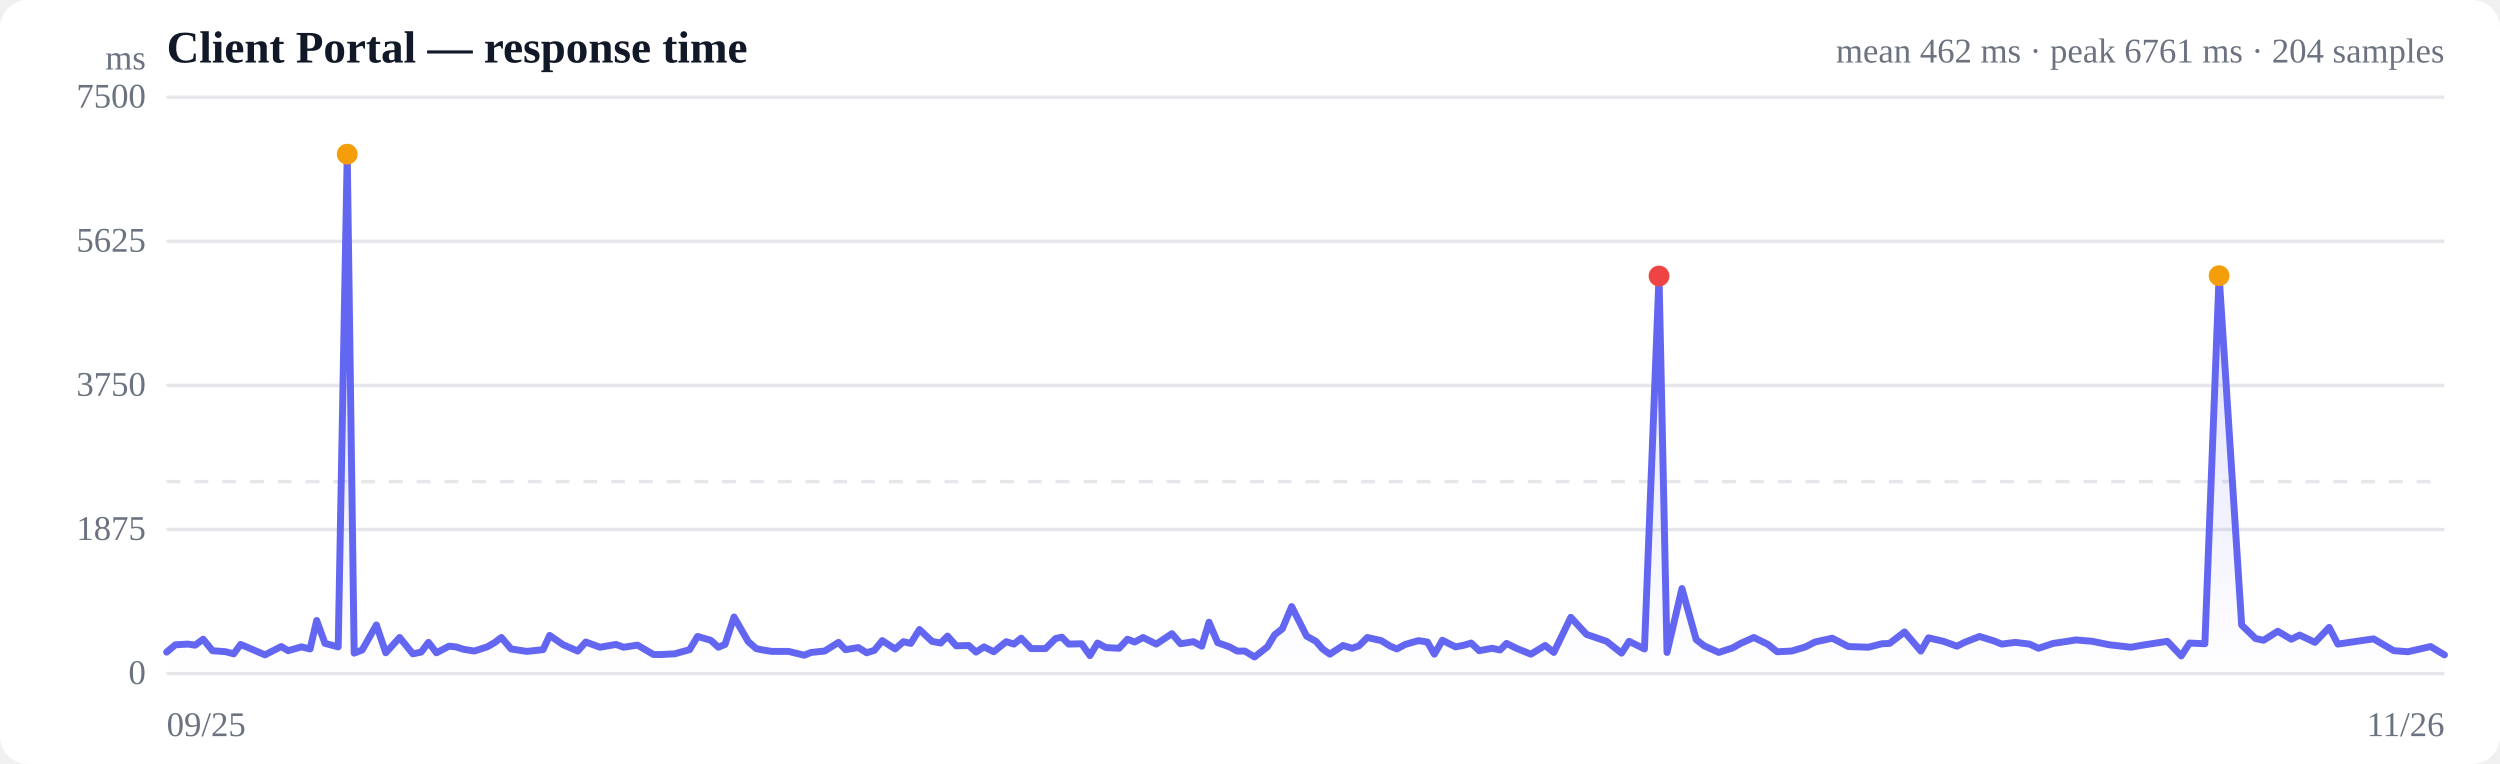
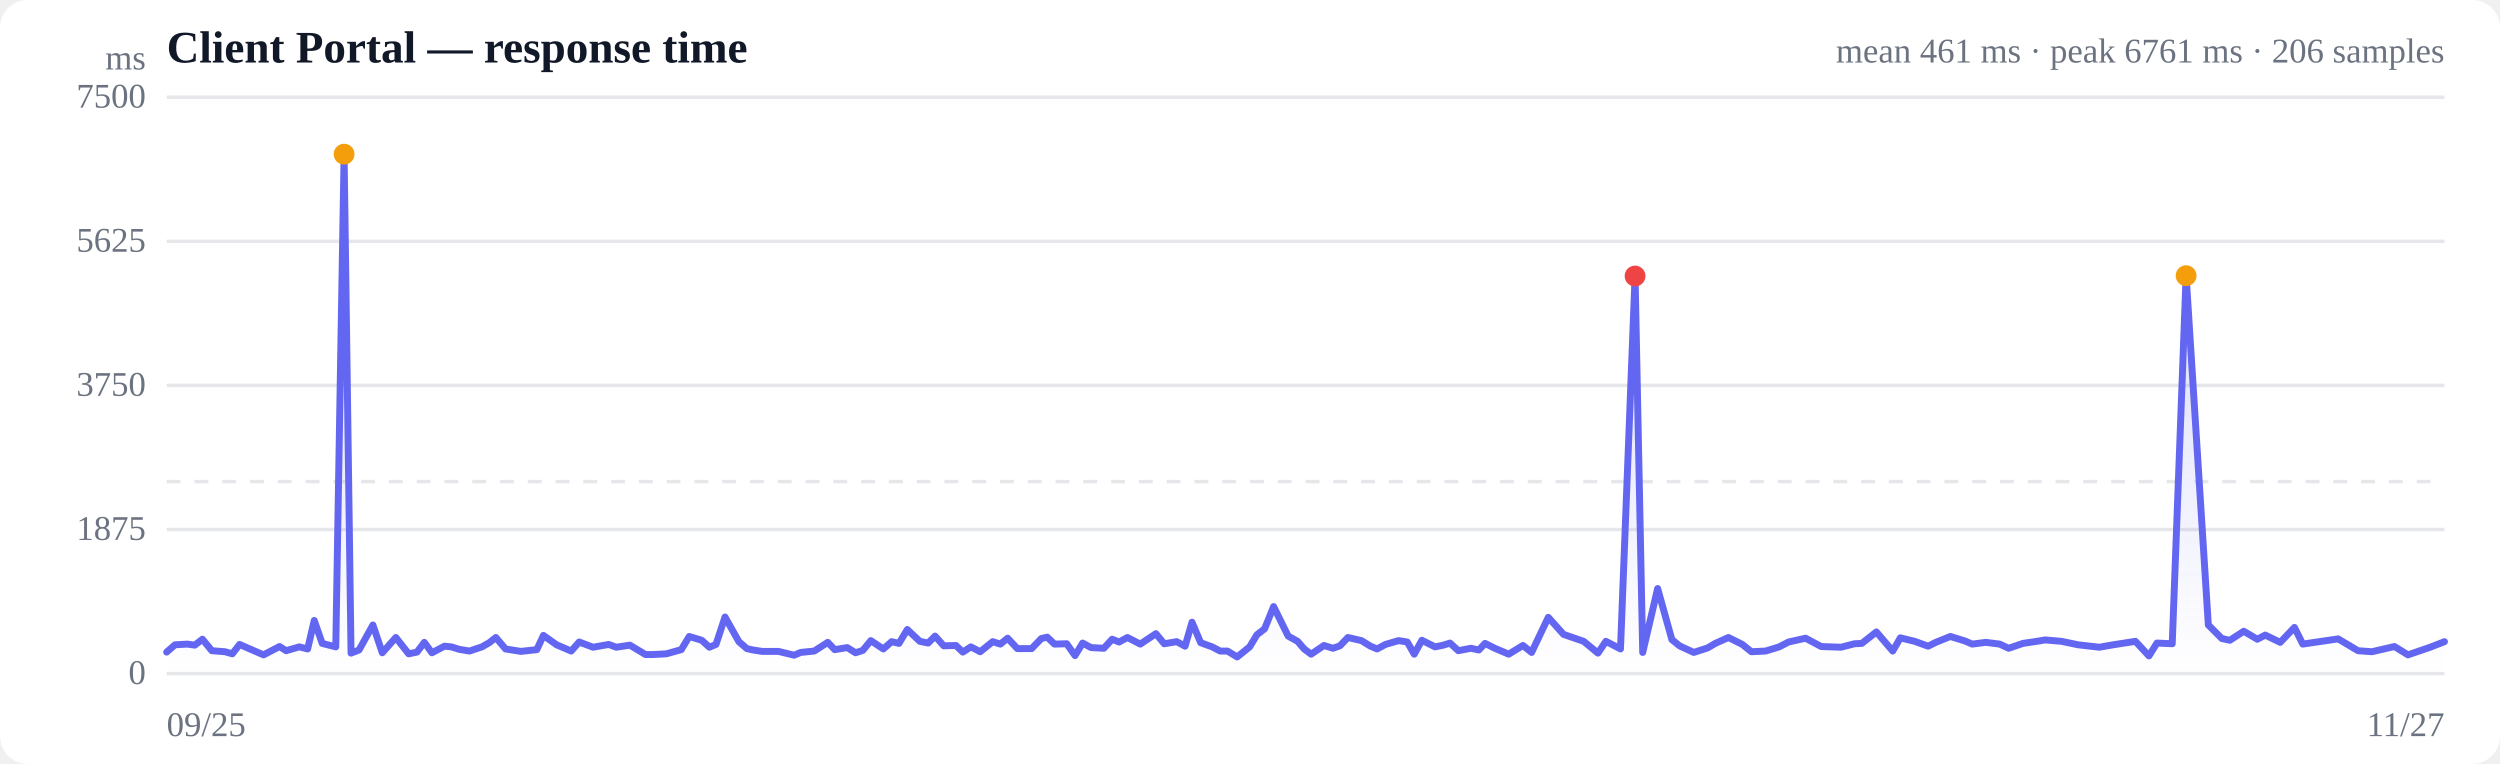
<svg xmlns="http://www.w3.org/2000/svg" viewBox="0 0 720 220" width="720" height="220" role="img" aria-label="Response time over time">
  <style>
  :root { color-scheme: light dark; }
  .bg { fill: #ffffff; }
  .grid { stroke: #e5e7eb; stroke-width: 1; }
  .axis { fill: #6b7280; font-size: 10px; }
  .title { fill: #111827; font-size: 13px; font-weight: 600; }
  .sub { fill: #6b7280; font-size: 10px; }
  .line { stroke: #6366f1; stroke-width: 2; fill: none; stroke-linejoin: round; stroke-linecap: round; }
  .area { fill: url(#fade); }
  .dot-degraded { fill: #f59e0b; }
  .dot-down { fill: #ef4444; }
  .empty { fill: #9ca3af; font-size: 12px; }
  @media (prefers-color-scheme: dark) {
    .bg { fill: #0b0f19; }
    .grid { stroke: #1f2937; }
    .axis, .sub { fill: #9ca3af; }
    .title { fill: #f3f4f6; }
    .line { stroke: #818cf8; }
  }
</style>
  <defs>
    <linearGradient id="fade" x1="0" y1="0" x2="0" y2="1">
      <stop offset="0%" stop-color="#6366f1" stop-opacity="0.28" />
      <stop offset="100%" stop-color="#6366f1" stop-opacity="0" />
    </linearGradient>
  </defs>
  <rect class="bg" width="720" height="220" rx="8" />
  <text class="title" x="48" y="18">Client Portal — response time</text>
-   <text class="sub" x="704" y="18" text-anchor="end">mean 462 ms · peak 6761 ms · 204 samples</text>
+   <text class="sub" x="704" y="18" text-anchor="end">mean 461 ms · peak 6761 ms · 206 samples</text>
  <line class="grid" x1="48" y1="194.0" x2="704" y2="194.0" />
  <text class="axis" x="42" y="197" text-anchor="end">0</text>
  <line class="grid" x1="48" y1="152.5" x2="704" y2="152.5" />
  <text class="axis" x="42" y="155.5" text-anchor="end">1875</text>
  <line class="grid" x1="48" y1="111.0" x2="704" y2="111.0" />
  <text class="axis" x="42" y="114" text-anchor="end">3750</text>
  <line class="grid" x1="48" y1="69.5" x2="704" y2="69.5" />
  <text class="axis" x="42" y="72.5" text-anchor="end">5625</text>
  <line class="grid" x1="48" y1="28.0" x2="704" y2="28.0" />
  <text class="axis" x="42" y="31" text-anchor="end">7500</text>
  <line class="grid" stroke-dasharray="4 4" x1="48" y1="138.7" x2="704" y2="138.7" />
-   <path class="area" d="M48.0,187.8 L48.0,187.8 L50.5,185.7 L54.1,185.5 L56.2,185.8 L58.5,184.1 L61.2,187.4 L65.0,187.7 L67.3,188.3 L69.3,185.6 L71.9,186.7 L76.3,188.6 L81.0,186.2 L83.0,187.4 L86.8,186.3 L89.3,186.9 L91.2,178.7 L93.6,185.3 L97.4,186.3 L100.0,44.4 L102.0,188.1 L104.3,187.2 L108.4,180.0 L111.1,188.0 L115.1,183.6 L118.9,188.3 L121.3,187.8 L123.4,185.0 L125.7,188.0 L129.3,186.1 L131.3,186.3 L133.5,187.0 L136.6,187.5 L140.3,186.3 L142.4,185.1 L144.4,183.6 L147.2,186.9 L151.7,187.6 L156.4,187.1 L158.3,183.0 L162.2,185.7 L166.4,187.5 L168.7,184.9 L172.8,186.4 L177.4,185.6 L179.6,186.4 L183.6,185.8 L188.2,188.5 L190.4,188.5 L194.3,188.3 L198.6,187.1 L200.9,183.3 L204.7,184.4 L206.9,186.4 L208.8,185.6 L211.4,177.7 L215.5,184.8 L217.8,186.8 L219.7,187.2 L222.3,187.6 L227.1,187.6 L231.6,188.7 L233.6,187.9 L237.5,187.5 L241.5,185.0 L243.5,187.1 L247.2,186.5 L249.6,188.0 L251.8,187.3 L254.1,184.5 L257.8,186.9 L260.2,184.8 L262.3,185.3 L264.8,181.3 L268.4,184.7 L270.9,185.2 L272.9,183.2 L275.4,186.0 L279.0,185.9 L281.1,187.8 L283.4,186.3 L286.2,187.7 L289.8,184.8 L292.0,185.5 L294.1,183.8 L297.0,186.8 L301.1,186.8 L304.0,183.9 L305.8,183.5 L307.8,185.5 L311.5,185.4 L313.9,188.8 L316.1,185.2 L318.5,186.5 L322.3,186.7 L324.7,184.1 L326.8,184.9 L329.2,183.6 L333.0,185.5 L335.4,183.9 L337.5,182.5 L340.0,185.4 L343.7,184.8 L346.1,186.1 L348.2,179.2 L350.7,185.1 L354.1,186.3 L356.3,187.5 L358.5,187.5 L361.3,189.2 L365.0,186.3 L367.1,182.8 L369.3,181.1 L372.0,174.7 L376.3,183.2 L379.0,184.7 L380.9,186.9 L383.0,188.4 L386.8,185.9 L389.4,186.7 L391.4,186.0 L393.8,183.6 L397.8,184.5 L400.4,186.1 L402.3,186.9 L404.7,185.6 L408.5,184.5 L411.1,184.9 L413.1,188.4 L415.4,184.4 L419.2,186.3 L421.7,185.8 L423.7,185.2 L426.0,187.4 L429.7,186.7 L432.0,187.2 L433.9,185.3 L436.7,186.7 L440.9,188.4 L445.0,185.9 L447.5,187.9 L452.4,177.8 L456.9,182.7 L462.7,184.7 L467.0,188.1 L469.2,184.7 L473.6,186.9 L477.8,79.5 L480.1,187.9 L484.4,169.5 L488.5,184.2 L490.8,186.0 L495.0,187.9 L499.0,186.6 L501.3,185.3 L505.1,183.6 L509.2,185.6 L511.8,187.7 L516.0,187.5 L520.0,186.3 L522.7,184.9 L527.7,183.8 L532.3,186.2 L538.1,186.4 L542.0,185.4 L544.2,185.3 L548.5,182.0 L553.2,187.5 L555.4,183.7 L559.7,184.7 L563.6,186.1 L565.8,185.0 L570.1,183.3 L574.3,184.6 L576.5,185.5 L580.4,185.0 L584.5,185.5 L587.1,186.7 L591.3,185.3 L595.4,184.7 L597.8,184.3 L602.6,184.7 L607.5,185.7 L613.7,186.4 L617.7,185.7 L624.2,184.7 L628.2,188.9 L630.6,185.2 L635.0,185.4 L639.1,79.4 L645.6,180.0 L649.6,183.9 L651.9,184.4 L656.0,181.8 L659.9,184.1 L662.3,182.9 L666.7,185.0 L670.8,180.7 L673.3,185.5 L678.7,184.7 L683.6,184.0 L689.4,187.4 L693.5,187.7 L700.0,186.2 L704.0,188.6 L704.0,194.0 L48.0,194.0 Z" />
-   <path class="line" d="M48.0,187.8 L50.5,185.7 L54.1,185.5 L56.2,185.8 L58.5,184.1 L61.2,187.4 L65.0,187.7 L67.3,188.3 L69.3,185.6 L71.9,186.7 L76.3,188.6 L81.0,186.2 L83.0,187.4 L86.8,186.3 L89.3,186.9 L91.2,178.7 L93.6,185.3 L97.4,186.3 L100.0,44.4 L102.0,188.1 L104.3,187.2 L108.4,180.0 L111.1,188.0 L115.1,183.6 L118.9,188.3 L121.3,187.8 L123.4,185.0 L125.7,188.0 L129.3,186.1 L131.3,186.3 L133.5,187.0 L136.6,187.5 L140.3,186.3 L142.4,185.1 L144.4,183.6 L147.2,186.9 L151.7,187.6 L156.4,187.1 L158.3,183.0 L162.2,185.7 L166.4,187.5 L168.7,184.9 L172.8,186.4 L177.4,185.6 L179.6,186.4 L183.6,185.8 L188.2,188.5 L190.4,188.5 L194.3,188.3 L198.6,187.1 L200.9,183.3 L204.7,184.4 L206.9,186.4 L208.8,185.6 L211.4,177.7 L215.5,184.8 L217.8,186.8 L219.7,187.2 L222.3,187.6 L227.1,187.6 L231.6,188.7 L233.6,187.9 L237.5,187.5 L241.5,185.0 L243.5,187.1 L247.2,186.5 L249.6,188.0 L251.8,187.3 L254.1,184.5 L257.8,186.9 L260.2,184.8 L262.3,185.3 L264.8,181.3 L268.4,184.7 L270.9,185.2 L272.9,183.2 L275.4,186.0 L279.0,185.9 L281.1,187.8 L283.4,186.3 L286.2,187.7 L289.8,184.8 L292.0,185.5 L294.1,183.8 L297.0,186.8 L301.1,186.8 L304.0,183.9 L305.8,183.5 L307.8,185.5 L311.5,185.4 L313.9,188.8 L316.1,185.2 L318.5,186.5 L322.3,186.7 L324.7,184.1 L326.8,184.9 L329.2,183.6 L333.0,185.5 L335.4,183.9 L337.5,182.5 L340.0,185.4 L343.7,184.8 L346.1,186.1 L348.2,179.2 L350.7,185.1 L354.1,186.3 L356.3,187.5 L358.5,187.5 L361.3,189.2 L365.0,186.3 L367.1,182.8 L369.3,181.1 L372.0,174.7 L376.3,183.2 L379.0,184.7 L380.9,186.9 L383.0,188.4 L386.8,185.9 L389.4,186.7 L391.4,186.0 L393.8,183.6 L397.8,184.5 L400.4,186.1 L402.3,186.9 L404.7,185.6 L408.5,184.5 L411.1,184.9 L413.1,188.4 L415.4,184.4 L419.2,186.3 L421.7,185.8 L423.7,185.2 L426.0,187.4 L429.7,186.7 L432.0,187.2 L433.9,185.3 L436.7,186.7 L440.9,188.4 L445.0,185.9 L447.5,187.9 L452.4,177.8 L456.9,182.7 L462.7,184.7 L467.0,188.1 L469.2,184.7 L473.6,186.9 L477.8,79.5 L480.1,187.9 L484.4,169.5 L488.5,184.2 L490.8,186.0 L495.0,187.9 L499.0,186.6 L501.3,185.3 L505.1,183.6 L509.2,185.6 L511.8,187.7 L516.0,187.5 L520.0,186.3 L522.7,184.9 L527.7,183.8 L532.3,186.2 L538.1,186.4 L542.0,185.4 L544.2,185.3 L548.5,182.0 L553.2,187.5 L555.4,183.7 L559.7,184.7 L563.6,186.1 L565.8,185.0 L570.1,183.3 L574.3,184.6 L576.5,185.5 L580.4,185.0 L584.5,185.5 L587.1,186.7 L591.3,185.3 L595.4,184.7 L597.8,184.3 L602.6,184.7 L607.5,185.7 L613.7,186.4 L617.7,185.7 L624.2,184.7 L628.2,188.9 L630.6,185.2 L635.0,185.4 L639.1,79.4 L645.6,180.0 L649.6,183.9 L651.9,184.4 L656.0,181.8 L659.9,184.1 L662.3,182.9 L666.7,185.0 L670.8,180.7 L673.3,185.5 L678.7,184.7 L683.6,184.0 L689.4,187.4 L693.5,187.7 L700.0,186.2 L704.0,188.6" />
-   <circle class="dot-degraded" cx="100.0" cy="44.4" r="3" />
-   <circle class="dot-down" cx="477.8" cy="79.5" r="3" />
-   <circle class="dot-degraded" cx="639.1" cy="79.4" r="3" />
+   <path class="area" d="M48.0,187.8 L48.0,187.8 L50.4,185.7 L54.0,185.5 L56.1,185.8 L58.3,184.1 L61.0,187.4 L64.8,187.7 L66.9,188.3 L69.0,185.6 L71.5,186.7 L75.9,188.6 L80.5,186.2 L82.4,187.4 L86.2,186.3 L88.6,186.9 L90.5,178.7 L92.8,185.3 L96.7,186.3 L99.1,44.4 L101.1,188.1 L103.4,187.2 L107.4,180.0 L110.1,188.0 L114.0,183.6 L117.7,188.3 L120.1,187.8 L122.2,185.0 L124.4,188.0 L128.0,186.1 L130.0,186.3 L132.2,187.0 L135.2,187.5 L138.8,186.3 L140.9,185.1 L142.8,183.6 L145.6,186.9 L150.0,187.6 L154.6,187.1 L156.5,183.0 L160.3,185.7 L164.5,187.5 L166.8,184.9 L170.8,186.4 L175.3,185.6 L177.5,186.4 L181.4,185.8 L185.9,188.5 L188.1,188.5 L191.9,188.3 L196.2,187.1 L198.5,183.3 L202.1,184.4 L204.3,186.4 L206.2,185.6 L208.8,177.7 L212.8,184.8 L215.1,186.8 L216.9,187.2 L219.5,187.6 L224.2,187.6 L228.7,188.7 L230.6,187.9 L234.5,187.5 L238.4,185.0 L240.4,187.1 L244.0,186.5 L246.4,188.0 L248.5,187.3 L250.8,184.5 L254.4,186.9 L256.8,184.8 L258.9,185.3 L261.3,181.3 L264.9,184.7 L267.3,185.2 L269.3,183.2 L271.8,186.0 L275.3,185.9 L277.3,187.8 L279.6,186.3 L282.3,187.7 L285.9,184.8 L288.1,185.5 L290.2,183.8 L293.0,186.8 L297.1,186.8 L299.9,183.9 L301.6,183.5 L303.7,185.5 L307.2,185.4 L309.6,188.8 L311.8,185.2 L314.2,186.5 L317.9,186.7 L320.3,184.1 L322.3,184.9 L324.7,183.6 L328.4,185.5 L330.8,183.9 L332.9,182.5 L335.3,185.4 L338.9,184.8 L341.3,186.1 L343.3,179.2 L345.8,185.1 L349.1,186.3 L351.4,187.5 L353.5,187.5 L356.3,189.2 L359.9,186.3 L362.0,182.8 L364.2,181.1 L366.8,174.7 L371.0,183.2 L373.7,184.7 L375.6,186.9 L377.6,188.4 L381.3,185.9 L383.9,186.7 L385.9,186.0 L388.2,183.6 L392.1,184.5 L394.7,186.1 L396.6,186.9 L399.0,185.6 L402.8,184.5 L405.3,184.9 L407.3,188.4 L409.5,184.4 L413.3,186.3 L415.7,185.8 L417.6,185.2 L420.0,187.4 L423.6,186.7 L425.9,187.2 L427.7,185.3 L430.5,186.7 L434.5,188.4 L438.6,185.9 L441.1,187.9 L445.9,177.8 L450.3,182.7 L456.1,184.7 L460.2,188.1 L462.5,184.7 L466.7,186.9 L470.9,79.5 L473.1,187.9 L477.4,169.5 L481.5,184.2 L483.7,186.0 L487.8,187.9 L491.8,186.6 L494.0,185.3 L497.8,183.6 L501.8,185.6 L504.4,187.7 L508.5,187.5 L512.4,186.3 L515.1,184.9 L520.0,183.8 L524.5,186.2 L530.2,186.4 L534.1,185.4 L536.2,185.3 L540.4,182.0 L545.1,187.5 L547.3,183.7 L551.4,184.7 L555.3,186.1 L557.5,185.0 L561.7,183.3 L565.9,184.6 L568.0,185.5 L571.9,185.0 L575.9,185.5 L578.5,186.7 L582.6,185.3 L586.6,184.7 L589.0,184.3 L593.7,184.7 L598.5,185.7 L604.6,186.4 L608.6,185.7 L615.0,184.7 L618.9,188.9 L621.2,185.2 L625.6,185.4 L629.6,79.4 L636.0,180.0 L639.9,183.9 L642.2,184.4 L646.2,181.8 L650.1,184.1 L652.4,182.9 L656.7,185.0 L660.8,180.7 L663.2,185.5 L668.6,184.7 L673.4,184.0 L679.1,187.4 L683.1,187.7 L689.6,186.2 L693.5,188.6 L699.9,186.4 L704.0,184.8 L704.0,194.0 L48.0,194.0 Z" />
+   <path class="line" d="M48.0,187.8 L50.4,185.7 L54.0,185.5 L56.1,185.8 L58.3,184.1 L61.0,187.4 L64.8,187.7 L66.9,188.3 L69.0,185.6 L71.5,186.7 L75.9,188.6 L80.5,186.2 L82.4,187.4 L86.2,186.3 L88.6,186.9 L90.5,178.7 L92.8,185.3 L96.7,186.3 L99.1,44.4 L101.1,188.1 L103.4,187.2 L107.4,180.0 L110.1,188.0 L114.0,183.6 L117.7,188.3 L120.1,187.8 L122.2,185.0 L124.4,188.0 L128.0,186.1 L130.0,186.3 L132.2,187.0 L135.2,187.5 L138.8,186.3 L140.9,185.1 L142.8,183.6 L145.6,186.9 L150.0,187.6 L154.6,187.1 L156.5,183.0 L160.3,185.7 L164.5,187.5 L166.8,184.9 L170.8,186.4 L175.3,185.6 L177.5,186.4 L181.4,185.8 L185.9,188.5 L188.1,188.5 L191.9,188.3 L196.2,187.1 L198.5,183.3 L202.1,184.4 L204.3,186.4 L206.2,185.6 L208.8,177.7 L212.8,184.8 L215.1,186.8 L216.9,187.2 L219.5,187.6 L224.2,187.6 L228.7,188.7 L230.6,187.9 L234.5,187.5 L238.4,185.0 L240.4,187.1 L244.0,186.5 L246.4,188.0 L248.5,187.3 L250.8,184.5 L254.4,186.9 L256.8,184.8 L258.9,185.3 L261.3,181.3 L264.9,184.7 L267.3,185.2 L269.3,183.2 L271.8,186.0 L275.3,185.9 L277.3,187.8 L279.6,186.3 L282.3,187.7 L285.9,184.8 L288.1,185.5 L290.2,183.8 L293.0,186.8 L297.1,186.8 L299.9,183.9 L301.6,183.5 L303.7,185.5 L307.2,185.4 L309.6,188.8 L311.8,185.2 L314.2,186.5 L317.9,186.7 L320.3,184.1 L322.3,184.9 L324.7,183.6 L328.4,185.5 L330.8,183.9 L332.9,182.5 L335.3,185.4 L338.9,184.8 L341.3,186.1 L343.3,179.2 L345.8,185.1 L349.1,186.3 L351.4,187.5 L353.5,187.5 L356.3,189.2 L359.9,186.3 L362.0,182.8 L364.2,181.1 L366.8,174.7 L371.0,183.2 L373.7,184.7 L375.6,186.9 L377.6,188.4 L381.3,185.9 L383.9,186.7 L385.9,186.0 L388.2,183.6 L392.1,184.5 L394.7,186.1 L396.6,186.9 L399.0,185.6 L402.8,184.5 L405.3,184.9 L407.3,188.4 L409.5,184.4 L413.3,186.3 L415.7,185.8 L417.6,185.2 L420.0,187.4 L423.6,186.7 L425.9,187.2 L427.7,185.3 L430.5,186.7 L434.5,188.4 L438.6,185.9 L441.1,187.9 L445.9,177.8 L450.3,182.7 L456.1,184.7 L460.2,188.1 L462.5,184.7 L466.7,186.9 L470.9,79.5 L473.1,187.9 L477.4,169.5 L481.5,184.2 L483.7,186.0 L487.8,187.9 L491.8,186.6 L494.0,185.3 L497.8,183.6 L501.8,185.6 L504.4,187.7 L508.5,187.5 L512.4,186.3 L515.1,184.9 L520.0,183.8 L524.5,186.2 L530.2,186.4 L534.1,185.4 L536.2,185.3 L540.4,182.0 L545.1,187.5 L547.3,183.7 L551.4,184.7 L555.3,186.1 L557.5,185.0 L561.7,183.3 L565.9,184.6 L568.0,185.5 L571.9,185.0 L575.9,185.5 L578.5,186.7 L582.6,185.3 L586.6,184.7 L589.0,184.3 L593.7,184.7 L598.5,185.7 L604.6,186.4 L608.6,185.7 L615.0,184.7 L618.9,188.9 L621.2,185.2 L625.6,185.4 L629.6,79.4 L636.0,180.0 L639.9,183.9 L642.2,184.4 L646.2,181.8 L650.1,184.1 L652.4,182.9 L656.7,185.0 L660.8,180.7 L663.2,185.5 L668.6,184.7 L673.4,184.0 L679.1,187.4 L683.1,187.7 L689.6,186.2 L693.5,188.6 L699.9,186.4 L704.0,184.8" />
+   <circle class="dot-degraded" cx="99.1" cy="44.4" r="3" />
+   <circle class="dot-down" cx="470.9" cy="79.5" r="3" />
+   <circle class="dot-degraded" cx="629.6" cy="79.4" r="3" />
  <text class="axis" x="48" y="212">09/25</text>
-   <text class="axis" x="704" y="212" text-anchor="end">11/26</text>
+   <text class="axis" x="704" y="212" text-anchor="end">11/27</text>
  <text class="axis" x="42" y="20" text-anchor="end">ms</text>
</svg>
